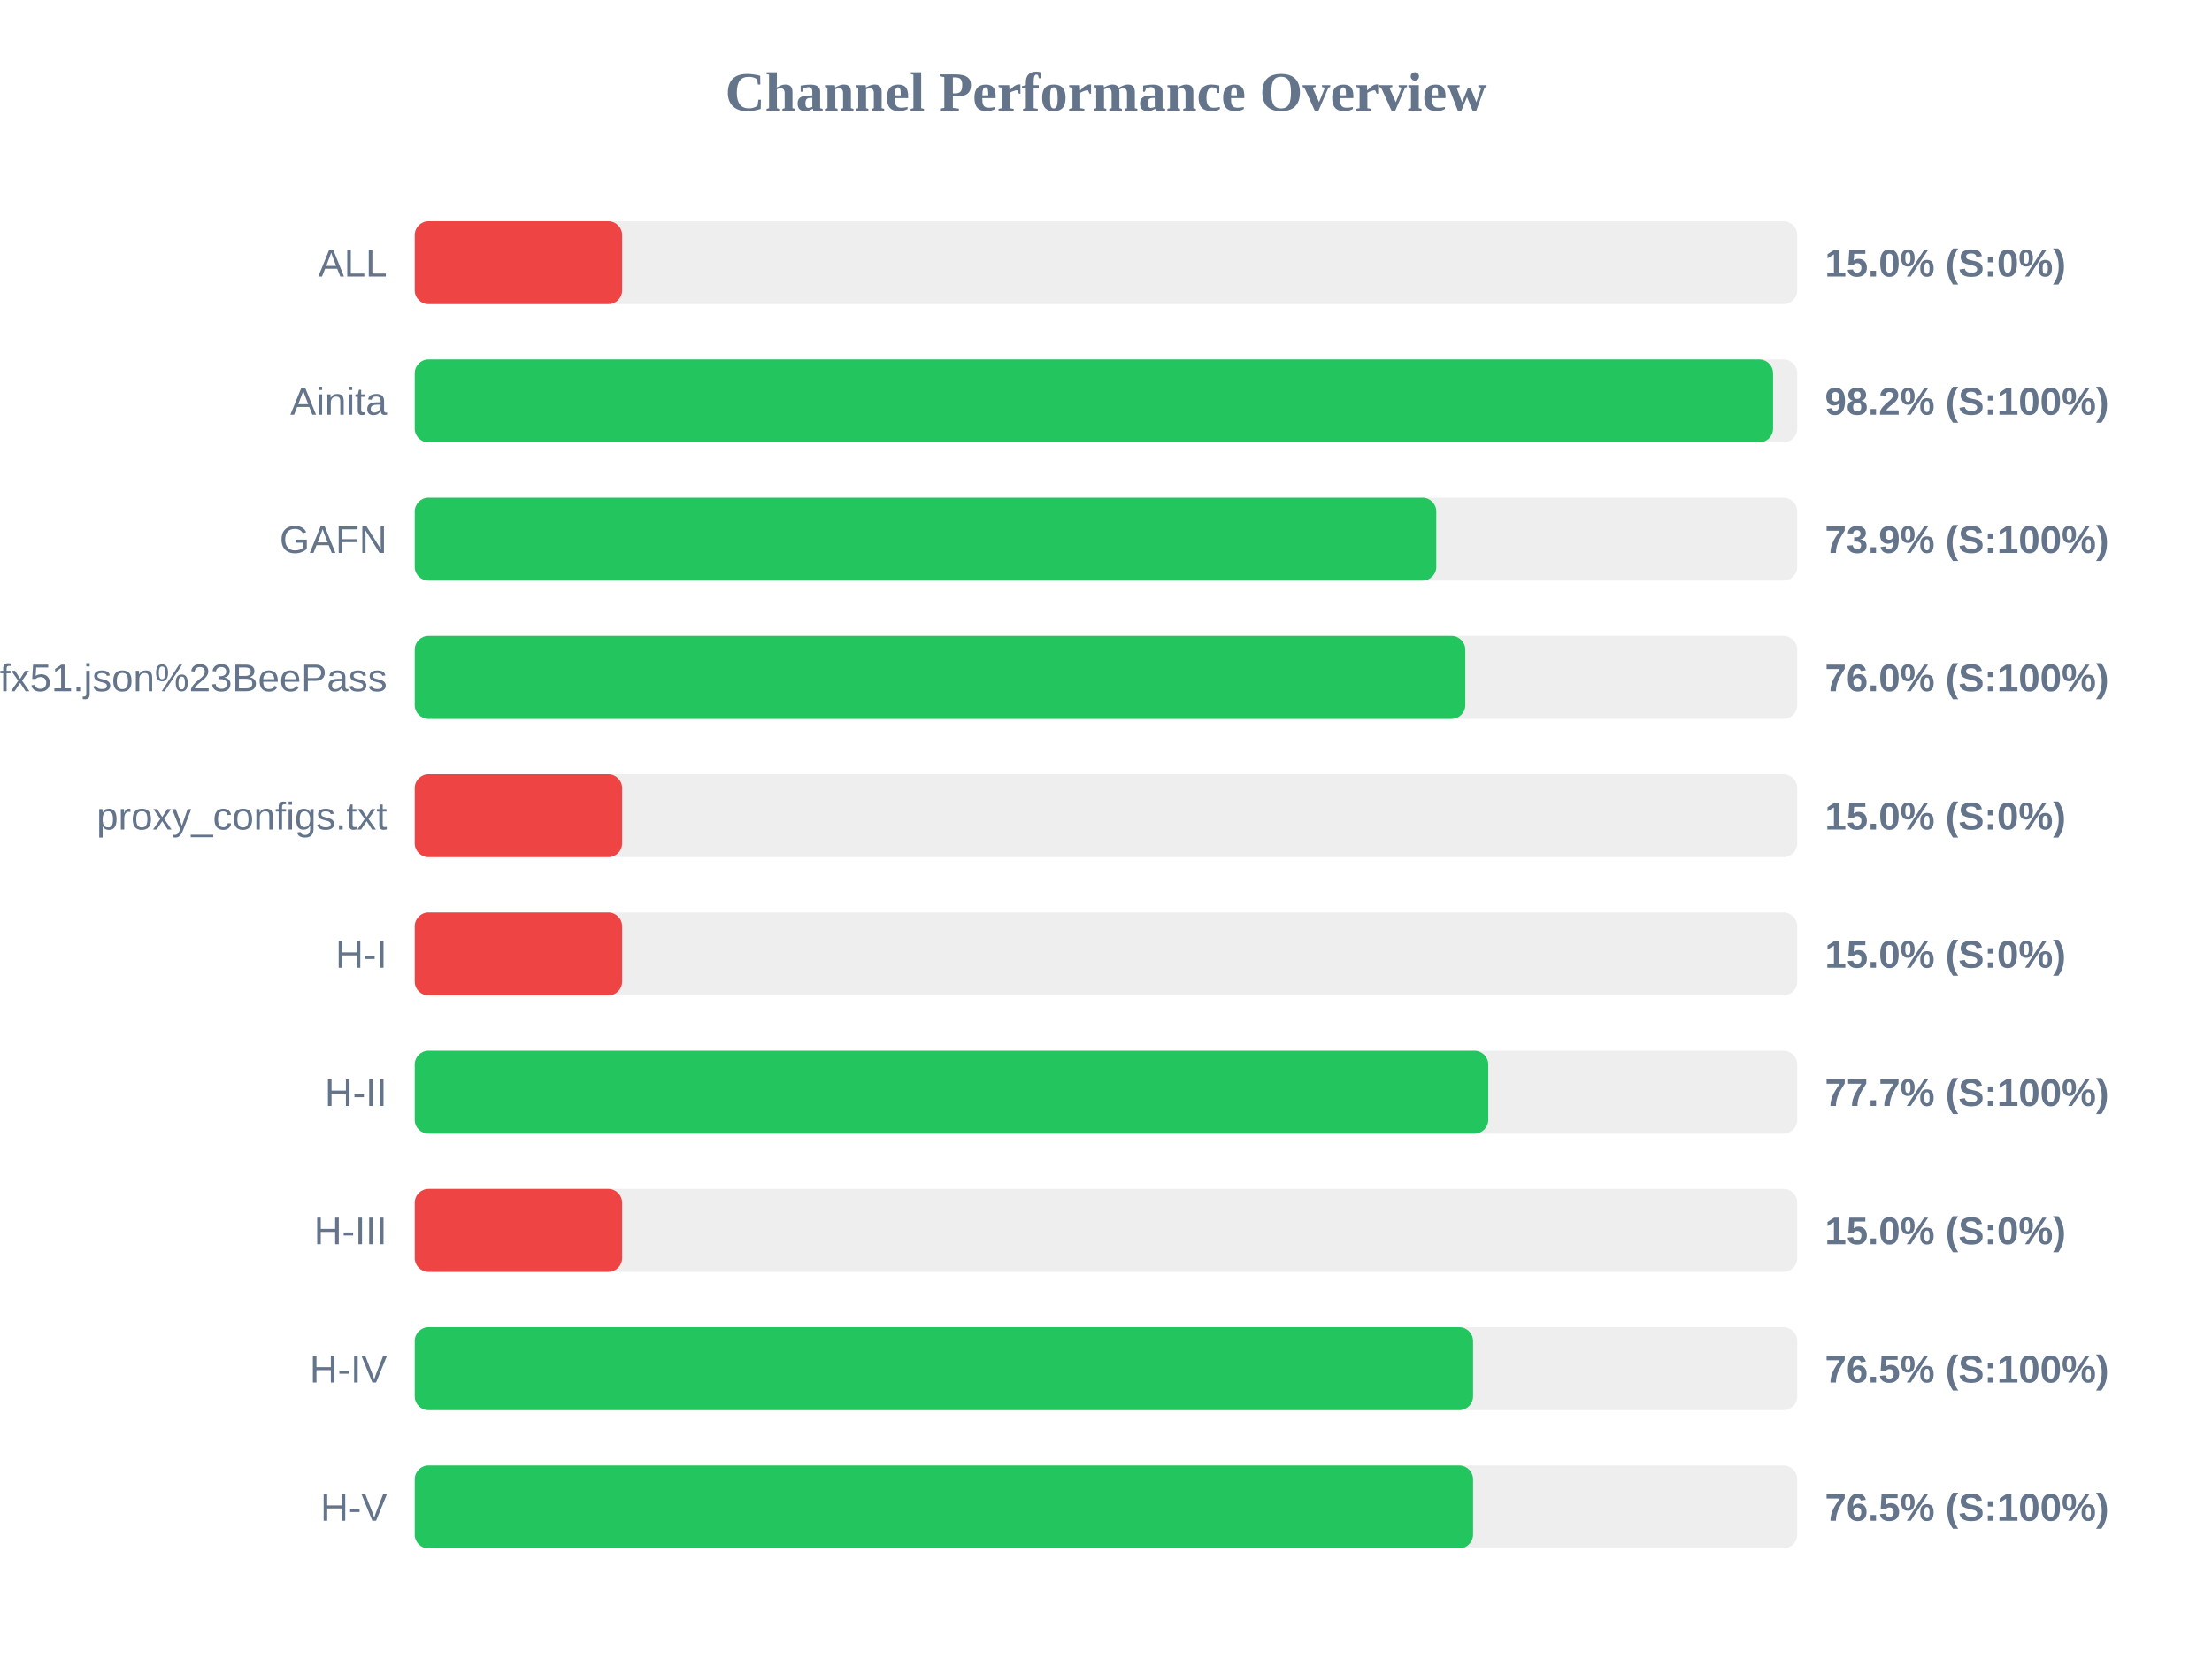
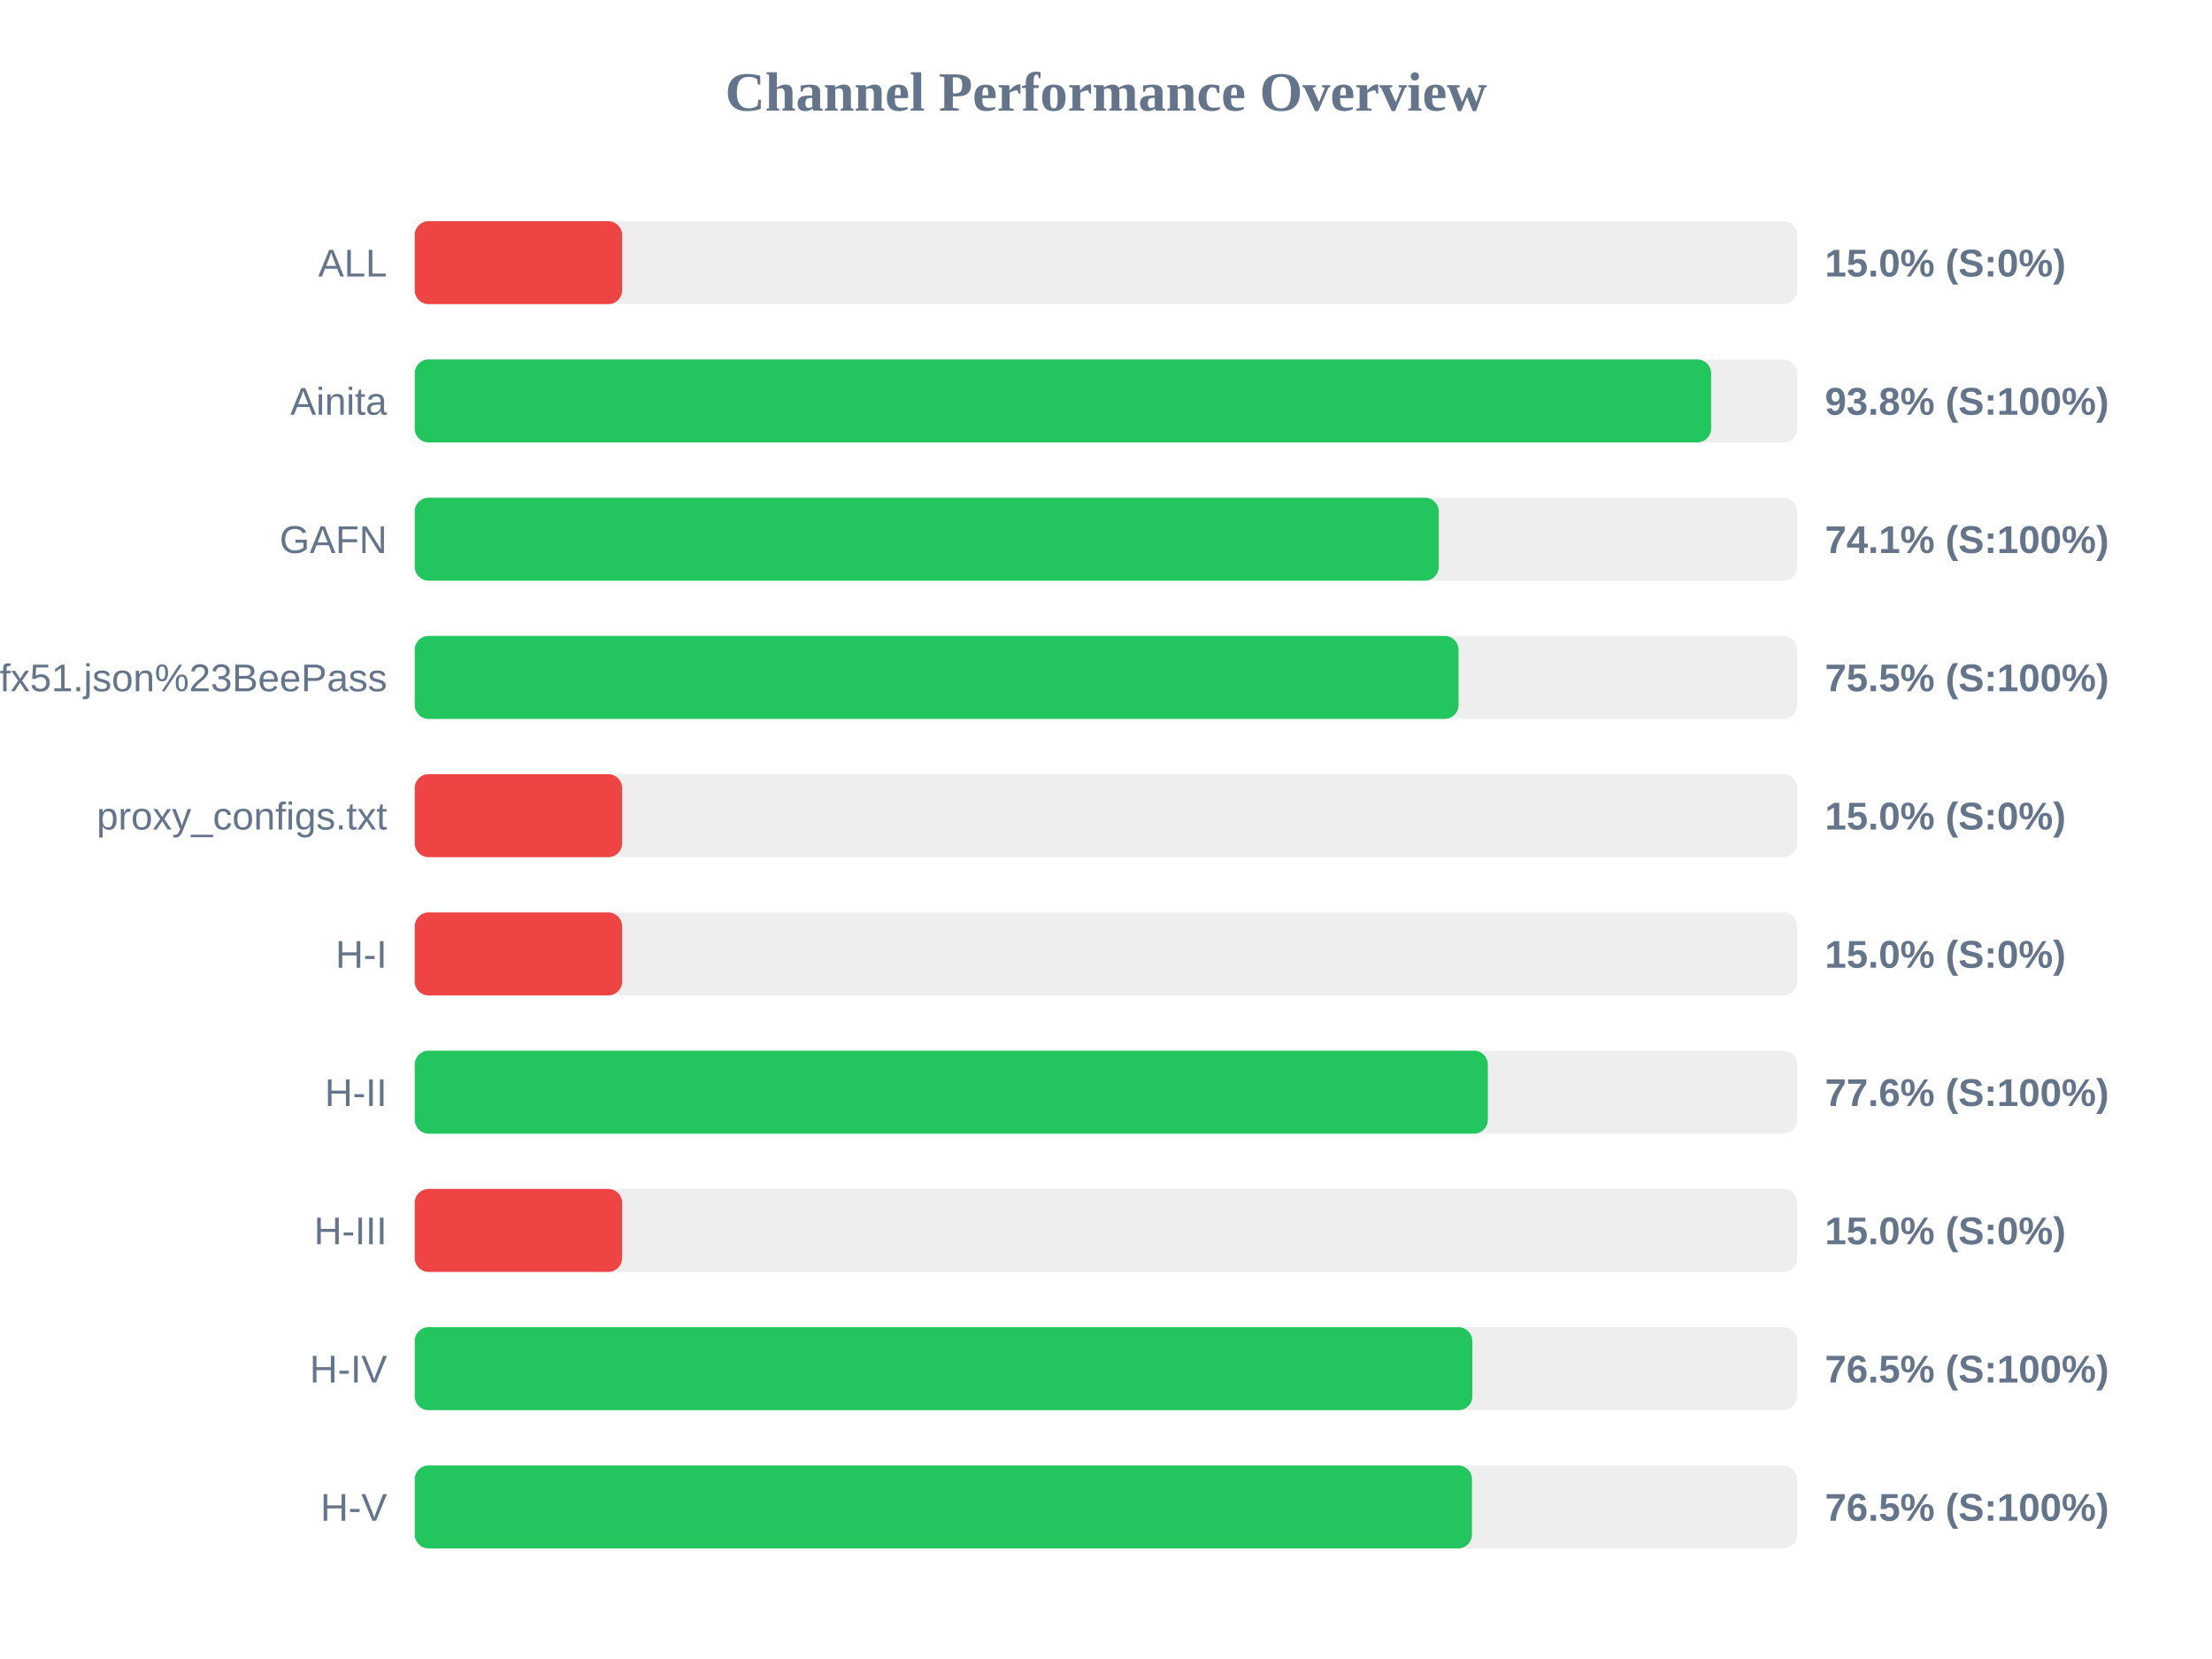
<svg xmlns="http://www.w3.org/2000/svg" width="800" height="600" version="1.1">
  <style>
        .row { font: 14px Arial; fill: #64748b; }
        .score { font: bold 14px Arial; fill: #64748b; }
    </style>
  <text x="400" y="40" text-anchor="middle" font-size="20px" font-weight="bold" fill="#64748b">Channel Performance Overview</text>
  <rect x="150" y="80" width="500" height="30" fill="#eee" rx="5" />
  <rect x="150" y="80" width="75.0" height="30" fill="#ef4444" rx="5" />
  <text x="140" y="100" text-anchor="end" class="row">ALL</text>
  <text x="660" y="100" text-anchor="start" class="score">15.0% (S:0%)</text>
  <rect x="150" y="130" width="500" height="30" fill="#eee" rx="5" />
-   <rect x="150" y="130" width="491.25" height="30" fill="#22c55e" rx="5" />
+   <rect x="150" y="130" width="468.85" height="30" fill="#22c55e" rx="5" />
  <text x="140" y="150" text-anchor="end" class="row">Ainita</text>
-   <text x="660" y="150" text-anchor="start" class="score">98.2% (S:100%)</text>
+   <text x="660" y="150" text-anchor="start" class="score">93.8% (S:100%)</text>
  <rect x="150" y="180" width="500" height="30" fill="#eee" rx="5" />
-   <rect x="150" y="180" width="369.45" height="30" fill="#22c55e" rx="5" />
+   <rect x="150" y="180" width="370.35" height="30" fill="#22c55e" rx="5" />
  <text x="140" y="200" text-anchor="end" class="row">GAFN</text>
-   <text x="660" y="200" text-anchor="start" class="score">73.9% (S:100%)</text>
+   <text x="660" y="200" text-anchor="start" class="score">74.1% (S:100%)</text>
  <rect x="150" y="230" width="500" height="30" fill="#eee" rx="5" />
-   <rect x="150" y="230" width="379.95" height="30" fill="#22c55e" rx="5" />
+   <rect x="150" y="230" width="377.5" height="30" fill="#22c55e" rx="5" />
  <text x="140" y="250" text-anchor="end" class="row">sub?s=ssconf%3A%2F%2Fs3.amazonaws.com%2Fbeedynconprd%2Fzf38bv6oxi1nv3wfkpmxyfl8yj5fargza3foantoalu16vznl0ckxx7bgf1ufx51.json%23BeePass</text>
-   <text x="660" y="250" text-anchor="start" class="score">76.0% (S:100%)</text>
+   <text x="660" y="250" text-anchor="start" class="score">75.5% (S:100%)</text>
  <rect x="150" y="280" width="500" height="30" fill="#eee" rx="5" />
  <rect x="150" y="280" width="75.0" height="30" fill="#ef4444" rx="5" />
  <text x="140" y="300" text-anchor="end" class="row">proxy_configs.txt</text>
  <text x="660" y="300" text-anchor="start" class="score">15.0% (S:0%)</text>
  <rect x="150" y="330" width="500" height="30" fill="#eee" rx="5" />
  <rect x="150" y="330" width="75.0" height="30" fill="#ef4444" rx="5" />
  <text x="140" y="350" text-anchor="end" class="row">H-I</text>
  <text x="660" y="350" text-anchor="start" class="score">15.0% (S:0%)</text>
  <rect x="150" y="380" width="500" height="30" fill="#eee" rx="5" />
-   <rect x="150" y="380" width="388.25" height="30" fill="#22c55e" rx="5" />
+   <rect x="150" y="380" width="388.1" height="30" fill="#22c55e" rx="5" />
  <text x="140" y="400" text-anchor="end" class="row">H-II</text>
-   <text x="660" y="400" text-anchor="start" class="score">77.7% (S:100%)</text>
+   <text x="660" y="400" text-anchor="start" class="score">77.6% (S:100%)</text>
  <rect x="150" y="430" width="500" height="30" fill="#eee" rx="5" />
  <rect x="150" y="430" width="75.0" height="30" fill="#ef4444" rx="5" />
  <text x="140" y="450" text-anchor="end" class="row">H-III</text>
  <text x="660" y="450" text-anchor="start" class="score">15.0% (S:0%)</text>
  <rect x="150" y="480" width="500" height="30" fill="#eee" rx="5" />
-   <rect x="150" y="480" width="382.75" height="30" fill="#22c55e" rx="5" />
+   <rect x="150" y="480" width="382.5" height="30" fill="#22c55e" rx="5" />
  <text x="140" y="500" text-anchor="end" class="row">H-IV</text>
  <text x="660" y="500" text-anchor="start" class="score">76.5% (S:100%)</text>
  <rect x="150" y="530" width="500" height="30" fill="#eee" rx="5" />
-   <rect x="150" y="530" width="382.75" height="30" fill="#22c55e" rx="5" />
+   <rect x="150" y="530" width="382.35" height="30" fill="#22c55e" rx="5" />
  <text x="140" y="550" text-anchor="end" class="row">H-V</text>
  <text x="660" y="550" text-anchor="start" class="score">76.5% (S:100%)</text>
</svg>
